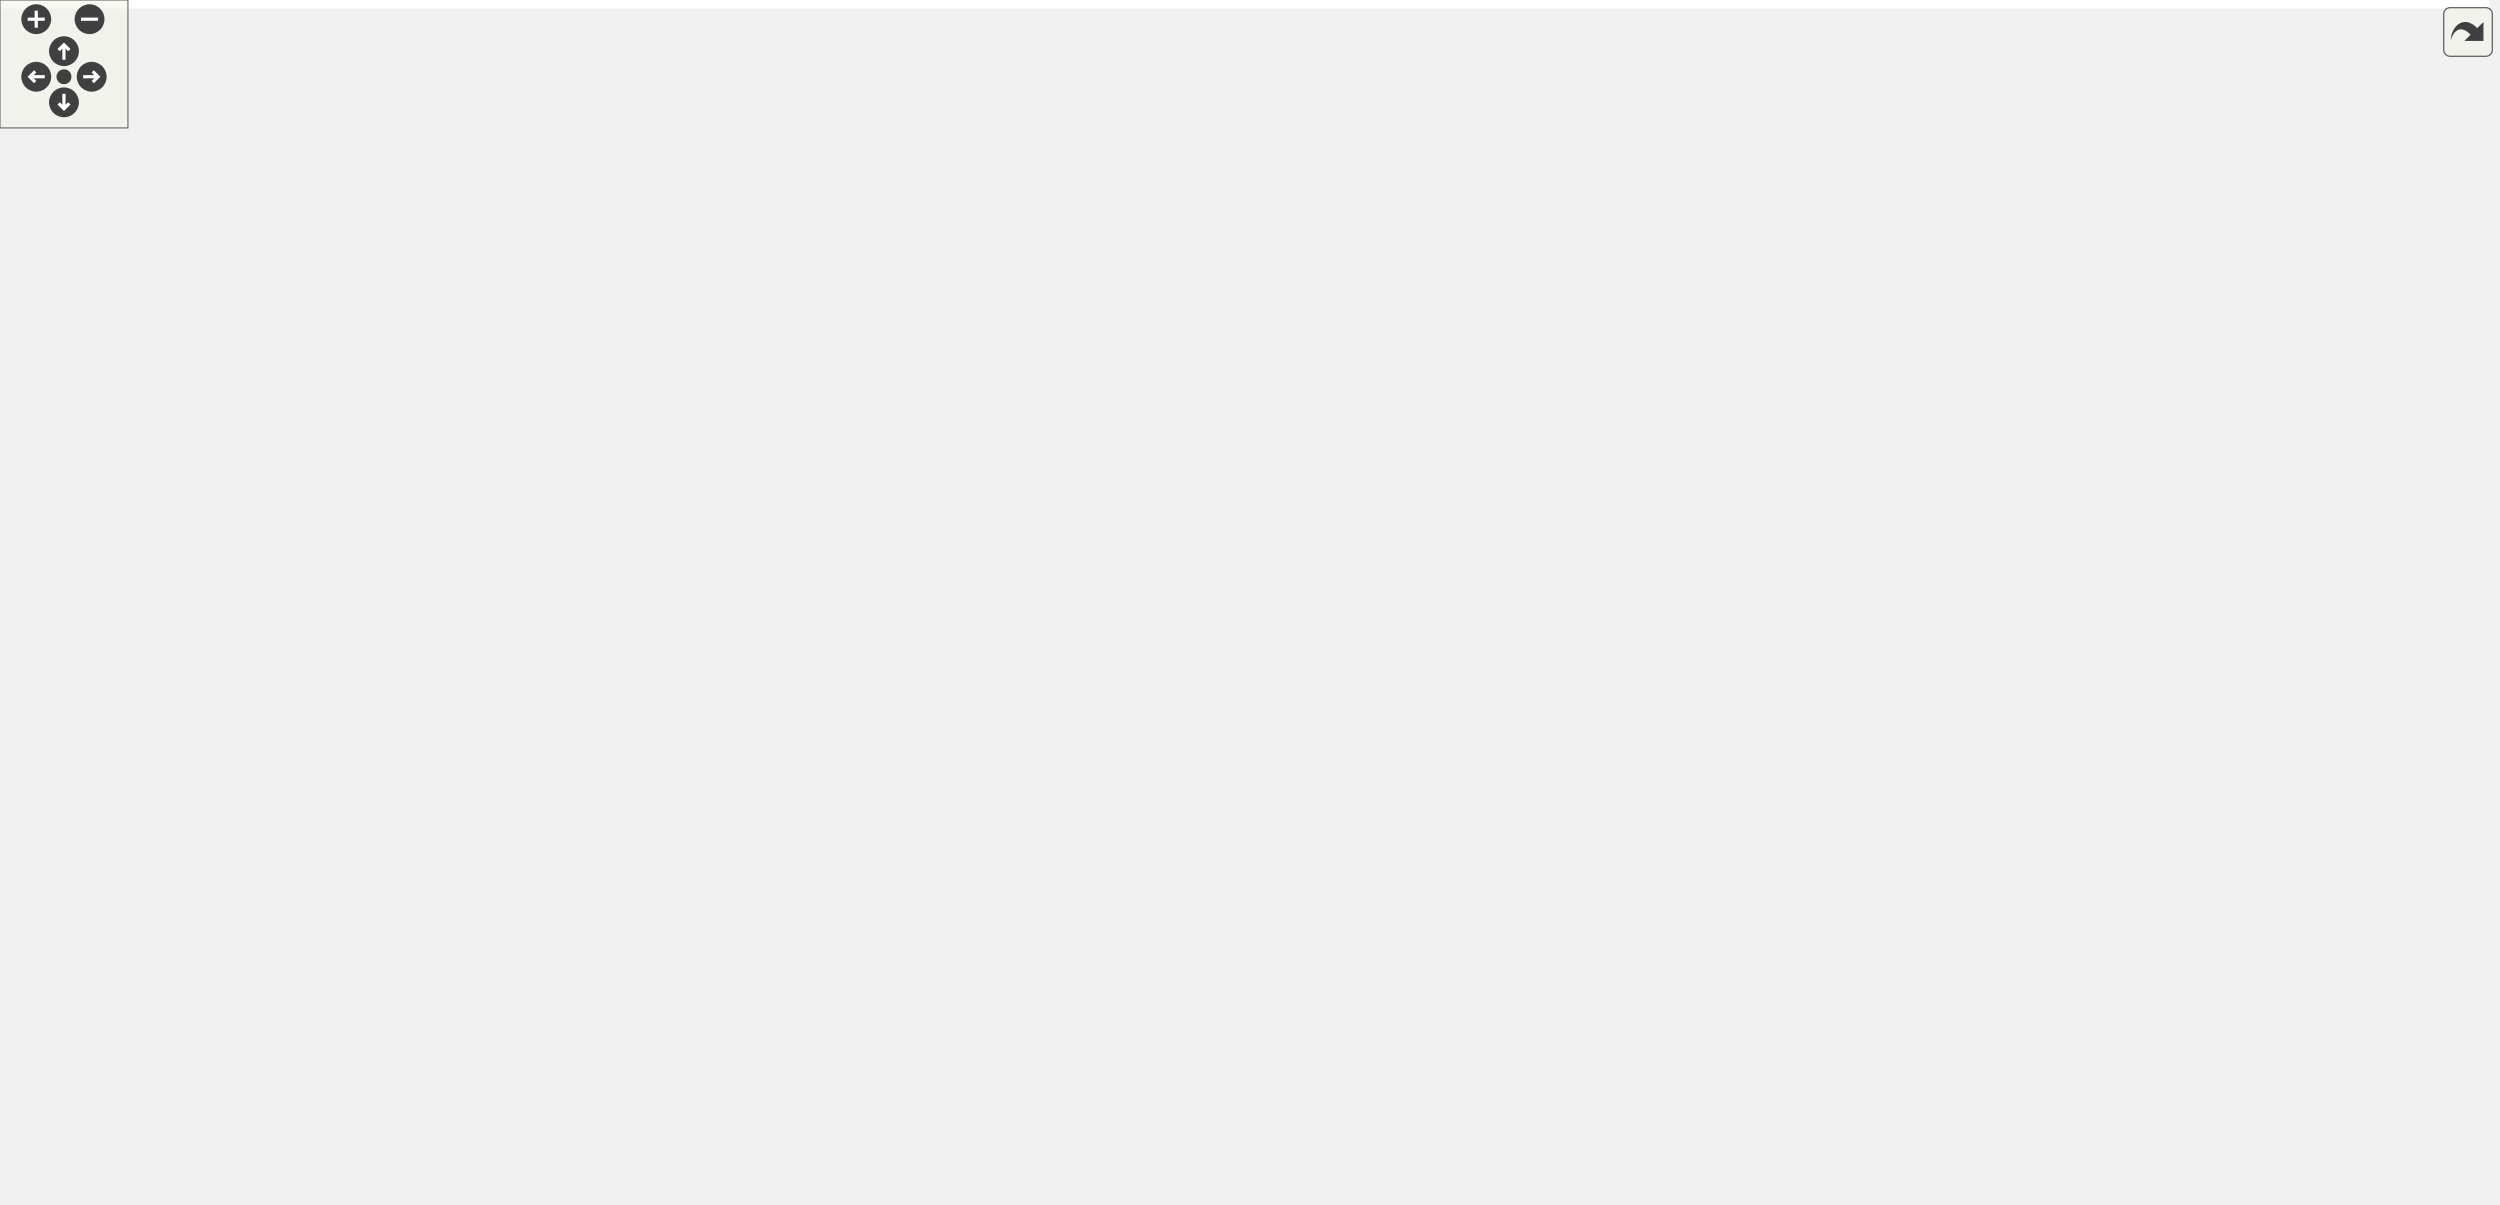
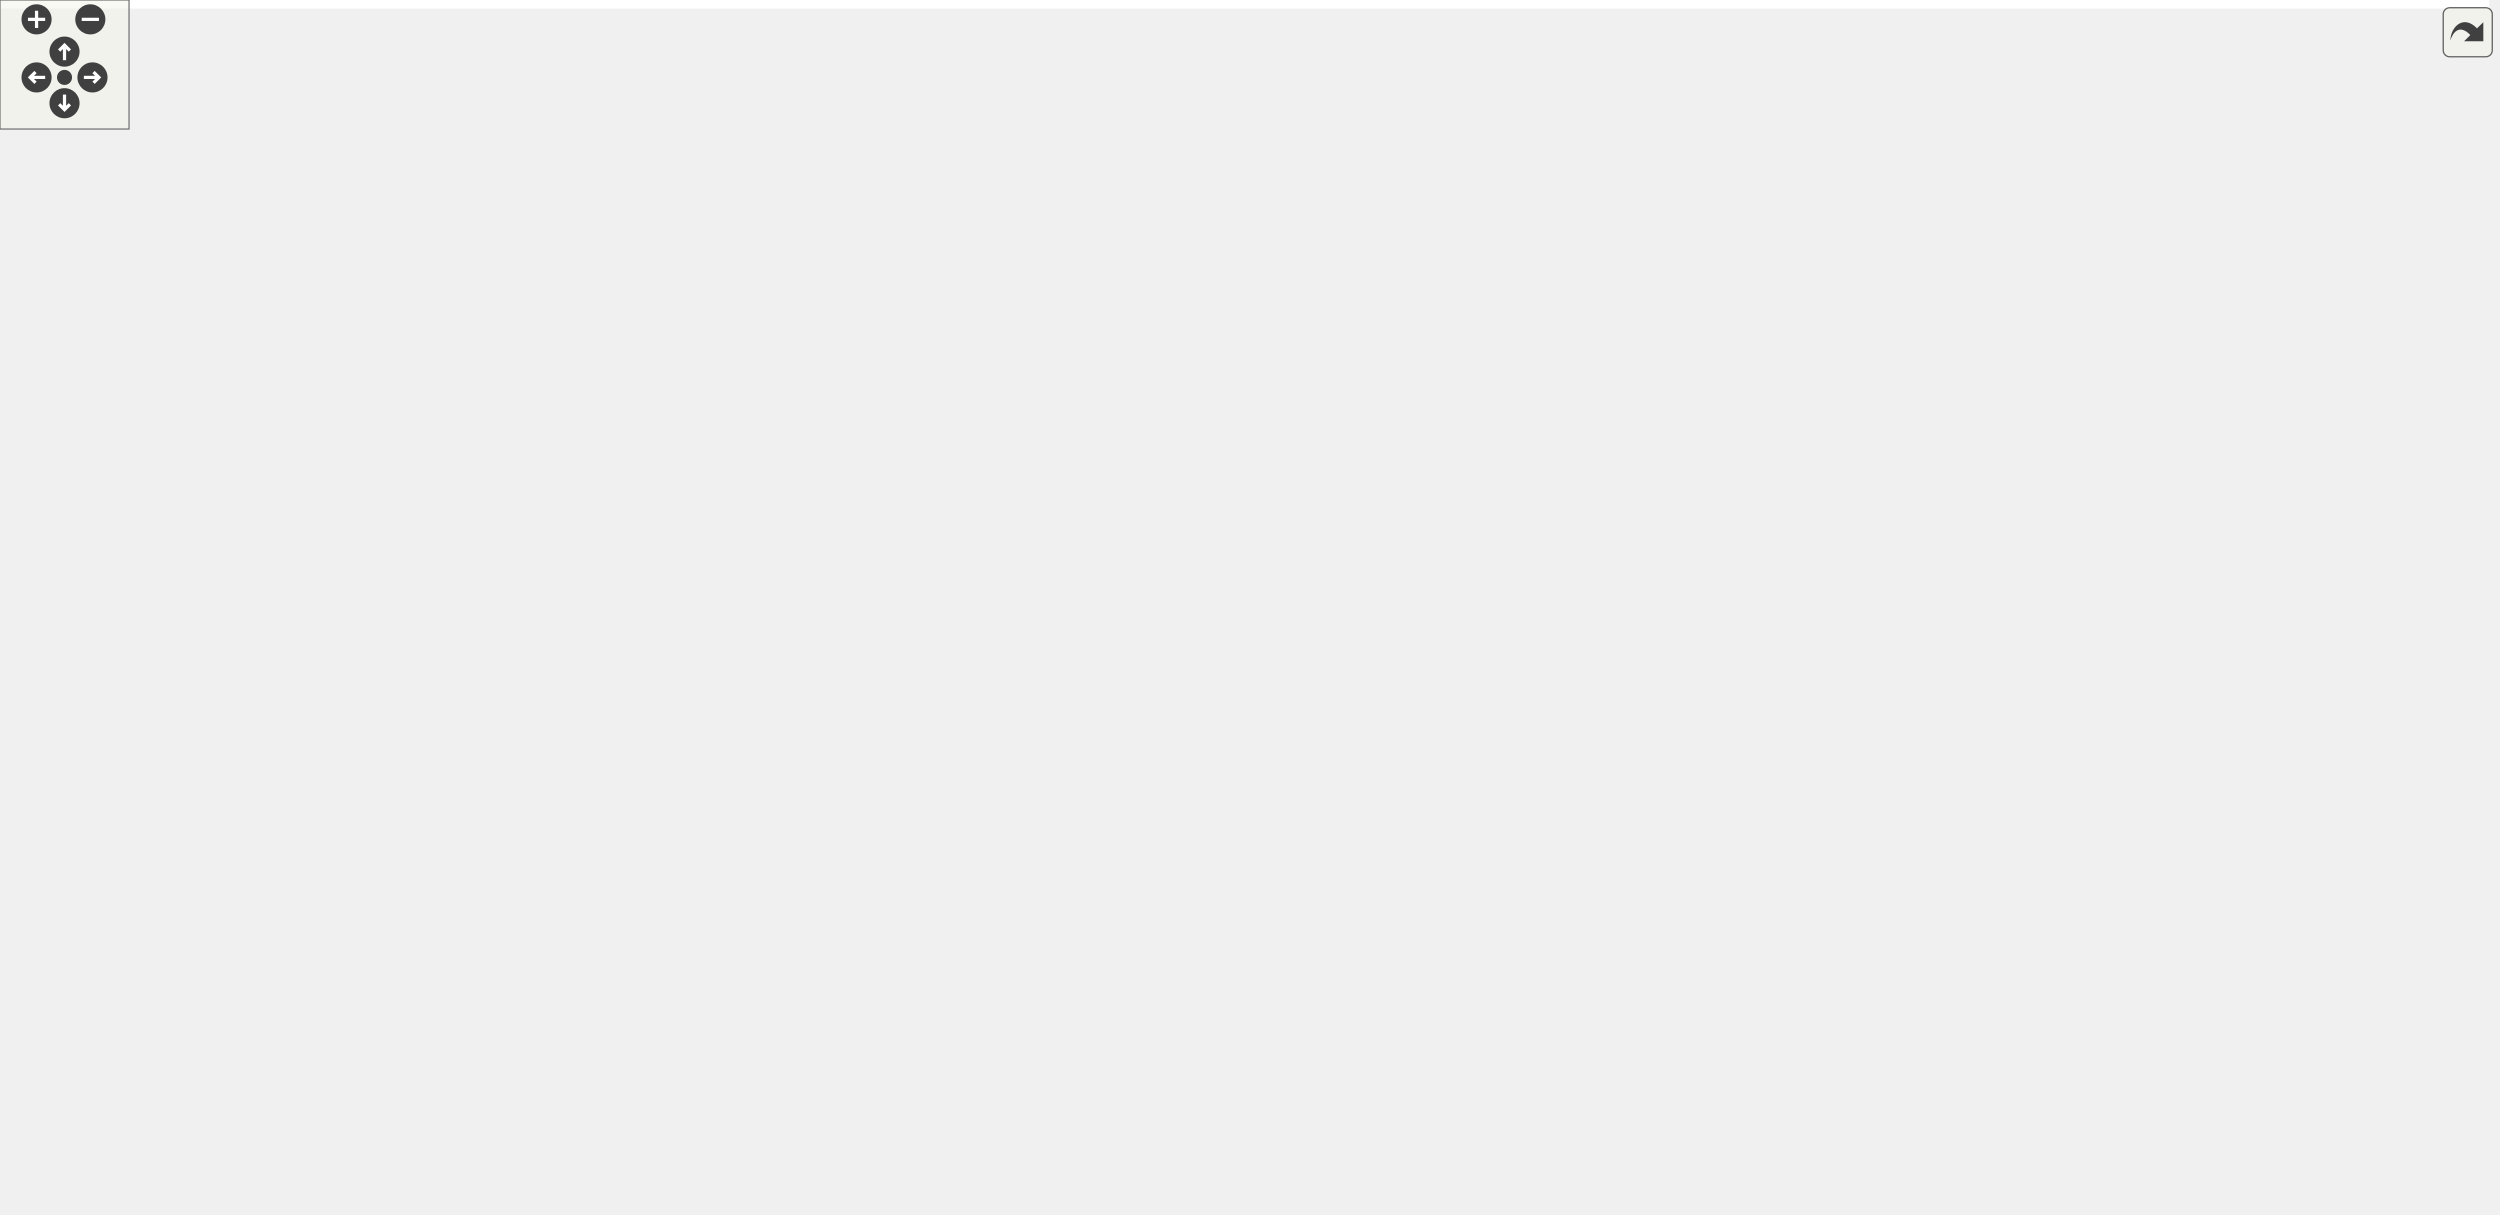
<svg xmlns="http://www.w3.org/2000/svg" xmlns:xlink="http://www.w3.org/1999/xlink" id="main" version="1.1" xml:space="preserve">
  <style type="text/css">
.edge:hover path { stroke: red; }
.edge:hover polygon { stroke: red; fill: red; }
</style>
  <defs>
    <circle id="rim" cx="0" cy="0" r="7" />
    <circle id="rim2" cx="0" cy="0" r="3.5" />
    <g id="zoomPlus">
      <use xlink:href="#rim" fill="#404040">
        <set attributeName="fill" to="#808080" begin="zoomplus.mouseover" end="zoomplus.mouseout" />
      </use>
      <path d="M-4,0h8M0,-4v8" fill="none" stroke="white" stroke-width="1.5" pointer-events="none" />
    </g>
    <g id="zoomMin">
      <use xlink:href="#rim" fill="#404040">
        <set attributeName="fill" to="#808080" begin="zoomminus.mouseover" end="zoomminus.mouseout" />
      </use>
      <path d="M-4,0h8" fill="none" stroke="white" stroke-width="1.5" pointer-events="none" />
    </g>
    <g id="dirArrow">
      <path fill="none" stroke="white" stroke-width="1.5" d="M0,-3.0v7 M-2.5,-0.5L0,-3.0L2.5,-0.5" />
    </g>
    <g id="resetDef">
      <use xlink:href="#rim2" fill="#404040">
        <set attributeName="fill" to="#808080" begin="reset.mouseover" end="reset.mouseout" />
      </use>
    </g>
  </defs>
  <svg id="graph" class="graph">
    <g id="viewport">
-       <polygon fill="#ffffff" stroke="transparent" points="-4,4 -4,-504 1167.5,-504 1167.5,4 -4,4" />
+       <polygon fill="#ffffff" stroke="transparent" points="-4,4 -4,-504 1157.5,-504 1157.5,4 -4,4" />
      <g id="node1" class="node">
        <g id="a_node1">
          <a xlink:title=" ">
-             <polygon fill="#bfbfbf" stroke="#000000" points="753.5,-469.5 753.5,-499.5 868.5,-499.5 868.5,-469.5 753.5,-469.5" />
-             <text text-anchor="start" x="761.5" y="-487.5" font-family="Helvetica,sans-Serif" font-size="10.00" fill="#000000">src/application_server</text>
-             <text text-anchor="middle" x="811" y="-476.5" font-family="Helvetica,sans-Serif" font-size="10.00" fill="#000000">/maptile.h</text>
+             <polygon fill="#bfbfbf" stroke="#000000" points="785.5,-469.5 785.5,-499.5 900.5,-499.5 900.5,-469.5 785.5,-469.5" />
+             <text text-anchor="start" x="793.5" y="-487.5" font-family="Helvetica,sans-Serif" font-size="10.00" fill="#000000">src/application_server</text>
+             <text text-anchor="middle" x="843" y="-476.5" font-family="Helvetica,sans-Serif" font-size="10.00" fill="#000000">/maptile.h</text>
          </a>
        </g>
      </g>
      <g id="node2" class="node">
        <g id="a_node2">
          <a xlink:href="scene_8h.html" target="_top" xlink:title=" ">
-             <polygon fill="#ffffff" stroke="#000000" points="431.5,-402.5 431.5,-432.5 546.5,-432.5 546.5,-402.5 431.5,-402.5" />
-             <text text-anchor="start" x="439.5" y="-420.5" font-family="Helvetica,sans-Serif" font-size="10.00" fill="#000000">src/application_server</text>
-             <text text-anchor="middle" x="489" y="-409.5" font-family="Helvetica,sans-Serif" font-size="10.00" fill="#000000">/scene.h</text>
+             <polygon fill="#ffffff" stroke="#000000" points="364.5,-402.5 364.5,-432.5 479.5,-432.5 479.5,-402.5 364.5,-402.5" />
+             <text text-anchor="start" x="372.5" y="-420.5" font-family="Helvetica,sans-Serif" font-size="10.00" fill="#000000">src/application_server</text>
+             <text text-anchor="middle" x="422" y="-409.5" font-family="Helvetica,sans-Serif" font-size="10.00" fill="#000000">/scene.h</text>
          </a>
        </g>
      </g>
      <g id="edge1" class="edge">
-         <path fill="none" stroke="#191970" d="M743.574,-470.47C685.26,-458.337 601.859,-440.983 546.611,-429.487" />
-         <polygon fill="#191970" stroke="#191970" points="742.929,-473.911 753.433,-472.522 744.356,-467.058 742.929,-473.911" />
+         <path fill="none" stroke="#191970" d="M775.385,-473.74C693.446,-460.699 556.798,-438.952 479.633,-426.672" />
+         <polygon fill="#191970" stroke="#191970" points="774.919,-477.209 785.345,-475.324 776.019,-470.296 774.919,-477.209" />
      </g>
      <g id="node3" class="node">
        <g id="a_node3">
          <a xlink:href="client_8h.html" target="_top" xlink:title=" ">
-             <polygon fill="#ffffff" stroke="#000000" points="495.5,-268.5 495.5,-298.5 610.5,-298.5 610.5,-268.5 495.5,-268.5" />
-             <text text-anchor="start" x="503.5" y="-286.5" font-family="Helvetica,sans-Serif" font-size="10.00" fill="#000000">src/application_server</text>
-             <text text-anchor="middle" x="553" y="-275.5" font-family="Helvetica,sans-Serif" font-size="10.00" fill="#000000">/client.h</text>
+             <polygon fill="#ffffff" stroke="#000000" points="447.5,-268.5 447.5,-298.5 562.5,-298.5 562.5,-268.5 447.5,-268.5" />
+             <text text-anchor="start" x="455.5" y="-286.5" font-family="Helvetica,sans-Serif" font-size="10.00" fill="#000000">src/application_server</text>
+             <text text-anchor="middle" x="505" y="-275.5" font-family="Helvetica,sans-Serif" font-size="10.00" fill="#000000">/client.h</text>
          </a>
        </g>
      </g>
      <g id="edge31" class="edge">
-         <path fill="none" stroke="#191970" d="M815.58,-459.295C820.009,-426.3 822.115,-368.713 791,-335 790.805,-334.789 680.925,-311.073 610.553,-295.902" />
-         <polygon fill="#191970" stroke="#191970" points="812.076,-459.06 814.034,-469.472 818.996,-460.111 812.076,-459.06" />
+         <path fill="none" stroke="#191970" d="M839.821,-459.382C834.138,-425.57 818.928,-366.079 780,-335 708.392,-277.83 666.915,-316.645 577,-299 572.358,-298.089 567.553,-297.118 562.73,-296.122" />
+         <polygon fill="#191970" stroke="#191970" points="836.38,-460.032 841.35,-469.389 843.299,-458.975 836.38,-460.032" />
+       </g>
+       <g id="node12" class="node">
+         <g id="a_node12">
+           <a xlink:href="routeinterface_8cpp.html" target="_top" xlink:title=" ">
+             <polygon fill="#ffffff" stroke="#000000" points="657.5,-134.5 657.5,-164.5 772.5,-164.5 772.5,-134.5 657.5,-134.5" />
+             <text text-anchor="start" x="665.5" y="-152.5" font-family="Helvetica,sans-Serif" font-size="10.00" fill="#000000">src/application_server</text>
+             <text text-anchor="middle" x="715" y="-141.5" font-family="Helvetica,sans-Serif" font-size="10.00" fill="#000000">/routeinterface.cpp</text>
+           </a>
+         </g>
+       </g>
+       <g id="edge39" class="edge">
+         <path fill="none" stroke="#191970" d="M899.888,-465.534C948.284,-445.385 1010,-408.35 1010,-350.5 1010,-350.5 1010,-350.5 1010,-283.5 1010,-227.579 964.51,-227 915,-201 902.283,-194.321 827.117,-175.824 772.669,-162.921" />
+         <polygon fill="#191970" stroke="#191970" points="898.385,-462.366 890.409,-469.339 900.993,-468.862 898.385,-462.366" />
      </g>
      <g id="node19" class="node">
        <g id="a_node19">
          <a xlink:href="scene_8cpp.html" target="_top" xlink:title=" ">
-             <polygon fill="#ffffff" stroke="#000000" points="667.5,-335.5 667.5,-365.5 782.5,-365.5 782.5,-335.5 667.5,-335.5" />
-             <text text-anchor="start" x="675.5" y="-353.5" font-family="Helvetica,sans-Serif" font-size="10.00" fill="#000000">src/application_server</text>
-             <text text-anchor="middle" x="725" y="-342.5" font-family="Helvetica,sans-Serif" font-size="10.00" fill="#000000">/scene.cpp</text>
-           </a>
-         </g>
-       </g>
-       <g id="edge39" class="edge">
-         <path fill="none" stroke="#191970" d="M795.782,-460.788C778.173,-433.35 749.693,-388.975 734.795,-365.761" />
-         <polygon fill="#191970" stroke="#191970" points="792.955,-462.863 801.302,-469.389 798.846,-459.083 792.955,-462.863" />
+             <polygon fill="#ffffff" stroke="#000000" points="656.5,-335.5 656.5,-365.5 771.5,-365.5 771.5,-335.5 656.5,-335.5" />
+             <text text-anchor="start" x="664.5" y="-353.5" font-family="Helvetica,sans-Serif" font-size="10.00" fill="#000000">src/application_server</text>
+             <text text-anchor="middle" x="714" y="-342.5" font-family="Helvetica,sans-Serif" font-size="10.00" fill="#000000">/scene.cpp</text>
+           </a>
+         </g>
+       </g>
+       <g id="edge40" class="edge">
+         <path fill="none" stroke="#191970" d="M817.58,-462.693C807.499,-453.749 795.959,-443.132 786,-433 763.879,-410.495 740.172,-382.487 726.237,-365.576" />
+         <polygon fill="#191970" stroke="#191970" points="815.471,-465.498 825.294,-469.466 820.089,-460.238 815.471,-465.498" />
      </g>
      <g id="node20" class="node">
        <g id="a_node20">
          <a xlink:href="maprenderer_8h.html" target="_top" xlink:title=" ">
-             <polygon fill="#ffffff" stroke="#000000" points="839.5,-335.5 839.5,-365.5 954.5,-365.5 954.5,-335.5 839.5,-335.5" />
-             <text text-anchor="start" x="847.5" y="-353.5" font-family="Helvetica,sans-Serif" font-size="10.00" fill="#000000">src/application_server</text>
-             <text text-anchor="middle" x="897" y="-342.5" font-family="Helvetica,sans-Serif" font-size="10.00" fill="#000000">/maprenderer.h</text>
+             <polygon fill="#ffffff" stroke="#000000" points="828.5,-335.5 828.5,-365.5 943.5,-365.5 943.5,-335.5 828.5,-335.5" />
+             <text text-anchor="start" x="836.5" y="-353.5" font-family="Helvetica,sans-Serif" font-size="10.00" fill="#000000">src/application_server</text>
+             <text text-anchor="middle" x="886" y="-342.5" font-family="Helvetica,sans-Serif" font-size="10.00" fill="#000000">/maprenderer.h</text>
          </a>
        </g>
      </g>
      <g id="edge32" class="edge">
-         <path fill="none" stroke="#191970" d="M826.218,-460.788C843.827,-433.35 872.307,-388.975 887.205,-365.761" />
-         <polygon fill="#191970" stroke="#191970" points="823.154,-459.083 820.698,-469.389 829.045,-462.863 823.154,-459.083" />
+         <path fill="none" stroke="#191970" d="M850.956,-459.706C859.784,-432.196 873.751,-388.672 881.103,-365.761" />
+         <polygon fill="#191970" stroke="#191970" points="847.572,-458.798 847.849,-469.389 854.237,-460.937 847.572,-458.798" />
      </g>
      <g id="node22" class="node">
        <g id="a_node22">
          <a xlink:href="maptile_8cpp.html" target="_top" xlink:title=" ">
-             <polygon fill="#ffffff" stroke="#000000" points="877.5,-402.5 877.5,-432.5 992.5,-432.5 992.5,-402.5 877.5,-402.5" />
-             <text text-anchor="start" x="885.5" y="-420.5" font-family="Helvetica,sans-Serif" font-size="10.00" fill="#000000">src/application_server</text>
-             <text text-anchor="middle" x="935" y="-409.5" font-family="Helvetica,sans-Serif" font-size="10.00" fill="#000000">/maptile.cpp</text>
+             <polygon fill="#ffffff" stroke="#000000" points="1038.5,-402.5 1038.5,-432.5 1153.5,-432.5 1153.5,-402.5 1038.5,-402.5" />
+             <text text-anchor="start" x="1046.5" y="-420.5" font-family="Helvetica,sans-Serif" font-size="10.00" fill="#000000">src/application_server</text>
+             <text text-anchor="middle" x="1096" y="-409.5" font-family="Helvetica,sans-Serif" font-size="10.00" fill="#000000">/maptile.cpp</text>
          </a>
        </g>
      </g>
      <g id="edge38" class="edge">
-         <path fill="none" stroke="#191970" d="M847.765,-464.635C866.667,-454.422 889.342,-442.17 906.836,-432.718" />
-         <polygon fill="#191970" stroke="#191970" points="845.962,-461.631 838.828,-469.464 849.29,-467.789 845.962,-461.631" />
+         <path fill="none" stroke="#191970" d="M909.507,-466.887C949.761,-456.227 1000.562,-442.774 1038.974,-432.602" />
+         <polygon fill="#191970" stroke="#191970" points="908.549,-463.521 899.778,-469.464 910.341,-470.287 908.549,-463.521" />
      </g>
      <g id="edge2" class="edge">
-         <path fill="none" stroke="#191970" d="M500.669,-393.069C513.798,-365.58 534.72,-321.773 545.711,-298.761" />
-         <polygon fill="#191970" stroke="#191970" points="497.369,-391.857 496.217,-402.389 503.685,-394.874 497.369,-391.857" />
+         <path fill="none" stroke="#191970" d="M436.687,-393.788C453.682,-366.35 481.168,-321.975 495.547,-298.761" />
+         <polygon fill="#191970" stroke="#191970" points="433.65,-392.045 431.36,-402.389 439.601,-395.731 433.65,-392.045" />
      </g>
      <g id="node5" class="node">
        <g id="a_node5">
          <a xlink:href="gameloop_8h.html" target="_top" xlink:title=" ">
-             <polygon fill="#ffffff" stroke="#000000" points="839.5,-201.5 839.5,-231.5 954.5,-231.5 954.5,-201.5 839.5,-201.5" />
-             <text text-anchor="start" x="847.5" y="-219.5" font-family="Helvetica,sans-Serif" font-size="10.00" fill="#000000">src/application_server</text>
-             <text text-anchor="middle" x="897" y="-208.5" font-family="Helvetica,sans-Serif" font-size="10.00" fill="#000000">/gameloop.h</text>
+             <polygon fill="#ffffff" stroke="#000000" points="790.5,-201.5 790.5,-231.5 905.5,-231.5 905.5,-201.5 790.5,-201.5" />
+             <text text-anchor="start" x="798.5" y="-219.5" font-family="Helvetica,sans-Serif" font-size="10.00" fill="#000000">src/application_server</text>
+             <text text-anchor="middle" x="848" y="-208.5" font-family="Helvetica,sans-Serif" font-size="10.00" fill="#000000">/gameloop.h</text>
          </a>
        </g>
      </g>
      <g id="edge26" class="edge">
-         <path fill="none" stroke="#191970" d="M529.082,-397.753C610.553,-357.618 793.902,-267.291 866.534,-231.509" />
-         <polygon fill="#191970" stroke="#191970" points="527.09,-394.833 519.666,-402.392 530.184,-401.113 527.09,-394.833" />
+         <path fill="none" stroke="#191970" d="M463.076,-398.119C547.747,-358.169 740.122,-267.4 816.19,-231.509" />
+         <polygon fill="#191970" stroke="#191970" points="461.57,-394.96 454.019,-402.392 464.557,-401.291 461.57,-394.96" />
      </g>
      <g id="node7" class="node">
        <g id="a_node7">
          <a xlink:href="main_8cpp.html" target="_top" xlink:title=" ">
-             <polygon fill="#ffffff" stroke="#000000" points="452.5,-.5 452.5,-30.5 567.5,-30.5 567.5,-.5 452.5,-.5" />
-             <text text-anchor="start" x="460.5" y="-18.5" font-family="Helvetica,sans-Serif" font-size="10.00" fill="#000000">src/application_server</text>
-             <text text-anchor="middle" x="510" y="-7.5" font-family="Helvetica,sans-Serif" font-size="10.00" fill="#000000">/main.cpp</text>
+             <polygon fill="#ffffff" stroke="#000000" points="352.5,-.5 352.5,-30.5 467.5,-30.5 467.5,-.5 352.5,-.5" />
+             <text text-anchor="start" x="360.5" y="-18.5" font-family="Helvetica,sans-Serif" font-size="10.00" fill="#000000">src/application_server</text>
+             <text text-anchor="middle" x="410" y="-7.5" font-family="Helvetica,sans-Serif" font-size="10.00" fill="#000000">/main.cpp</text>
          </a>
        </g>
      </g>
      <g id="edge28" class="edge">
-         <path fill="none" stroke="#191970" d="M421.295,-413.107C287.053,-402.532 0,-369.827 0,-283.5 0,-283.5 0,-283.5 0,-149.5 0,-56.809 319.11,-26.913 452.488,-18.466" />
-         <polygon fill="#191970" stroke="#191970" points="421.229,-416.612 431.467,-413.889 421.765,-409.632 421.229,-416.612" />
+         <path fill="none" stroke="#191970" d="M354.077,-410.153C234.749,-395.344 0,-356.885 0,-283.5 0,-283.5 0,-283.5 0,-149.5 0,-76.299 239.11,-36.753 352.127,-22.15" />
+         <polygon fill="#191970" stroke="#191970" points="353.858,-413.652 364.207,-411.388 354.704,-406.704 353.858,-413.652" />
      </g>
      <g id="node10" class="node">
        <g id="a_node10">
          <a xlink:href="menubar_8h.html" target="_top" xlink:title=" ">
-             <polygon fill="#ffffff" stroke="#000000" points="495.5,-134.5 495.5,-164.5 610.5,-164.5 610.5,-134.5 495.5,-134.5" />
-             <text text-anchor="start" x="503.5" y="-152.5" font-family="Helvetica,sans-Serif" font-size="10.00" fill="#000000">src/application_server</text>
-             <text text-anchor="middle" x="553" y="-141.5" font-family="Helvetica,sans-Serif" font-size="10.00" fill="#000000">/menubar.h</text>
+             <polygon fill="#ffffff" stroke="#000000" points="447.5,-134.5 447.5,-164.5 562.5,-164.5 562.5,-134.5 447.5,-134.5" />
+             <text text-anchor="start" x="455.5" y="-152.5" font-family="Helvetica,sans-Serif" font-size="10.00" fill="#000000">src/application_server</text>
+             <text text-anchor="middle" x="505" y="-141.5" font-family="Helvetica,sans-Serif" font-size="10.00" fill="#000000">/menubar.h</text>
          </a>
        </g>
      </g>
      <g id="edge27" class="edge">
-         <path fill="none" stroke="#191970" d="M481.718,-392.632C470.879,-350.643 454.913,-264.105 486,-201 493.715,-185.339 508.735,-173.109 522.601,-164.505" />
-         <polygon fill="#191970" stroke="#191970" points="478.344,-393.565 484.331,-402.306 485.102,-391.739 478.344,-393.565" />
+         <path fill="none" stroke="#191970" d="M417.589,-392.452C411.443,-350.15 404.508,-263.1 438,-201 446.357,-185.505 461.601,-173.22 475.439,-164.541" />
+         <polygon fill="#191970" stroke="#191970" points="414.147,-393.096 419.149,-402.436 421.063,-392.015 414.147,-393.096" />
      </g>
      <g id="node13" class="node">
        <g id="a_node13">
          <a xlink:href="view_8h.html" target="_top" xlink:title=" ">
-             <polygon fill="#ffffff" stroke="#000000" points="285.5,-335.5 285.5,-365.5 400.5,-365.5 400.5,-335.5 285.5,-335.5" />
-             <text text-anchor="start" x="293.5" y="-353.5" font-family="Helvetica,sans-Serif" font-size="10.00" fill="#000000">src/application_server</text>
-             <text text-anchor="middle" x="343" y="-342.5" font-family="Helvetica,sans-Serif" font-size="10.00" fill="#000000">/view.h</text>
+             <polygon fill="#ffffff" stroke="#000000" points="237.5,-335.5 237.5,-365.5 352.5,-365.5 352.5,-335.5 237.5,-335.5" />
+             <text text-anchor="start" x="245.5" y="-353.5" font-family="Helvetica,sans-Serif" font-size="10.00" fill="#000000">src/application_server</text>
+             <text text-anchor="middle" x="295" y="-342.5" font-family="Helvetica,sans-Serif" font-size="10.00" fill="#000000">/view.h</text>
          </a>
        </g>
      </g>
      <g id="edge16" class="edge">
-         <path fill="none" stroke="#191970" d="M446.888,-398.175C424.312,-387.814 396.903,-375.236 375.908,-365.602" />
-         <polygon fill="#191970" stroke="#191970" points="445.686,-401.474 456.235,-402.464 448.606,-395.112 445.686,-401.474" />
+         <path fill="none" stroke="#191970" d="M384.61,-397.774C365.198,-387.534 341.844,-375.213 323.846,-365.718" />
+         <polygon fill="#191970" stroke="#191970" points="383.021,-400.893 393.499,-402.464 386.287,-394.702 383.021,-400.893" />
      </g>
      <g id="node14" class="node">
        <g id="a_node14">
          <a xlink:href="minimap_8h.html" target="_top" xlink:title=" ">
-             <polygon fill="#ffffff" stroke="#000000" points="94.5,-268.5 94.5,-298.5 209.5,-298.5 209.5,-268.5 94.5,-268.5" />
-             <text text-anchor="start" x="102.5" y="-286.5" font-family="Helvetica,sans-Serif" font-size="10.00" fill="#000000">src/application_server</text>
-             <text text-anchor="middle" x="152" y="-275.5" font-family="Helvetica,sans-Serif" font-size="10.00" fill="#000000">/minimap.h</text>
+             <polygon fill="#ffffff" stroke="#000000" points="46.5,-268.5 46.5,-298.5 161.5,-298.5 161.5,-268.5 46.5,-268.5" />
+             <text text-anchor="start" x="54.5" y="-286.5" font-family="Helvetica,sans-Serif" font-size="10.00" fill="#000000">src/application_server</text>
+             <text text-anchor="middle" x="104" y="-275.5" font-family="Helvetica,sans-Serif" font-size="10.00" fill="#000000">/minimap.h</text>
          </a>
        </g>
      </g>
      <g id="edge29" class="edge">
-         <path fill="none" stroke="#191970" d="M421.147,-407.351C378.304,-399.44 322.471,-386.317 276,-366 235.25,-348.184 193.282,-317.067 170.128,-298.564" />
-         <polygon fill="#191970" stroke="#191970" points="420.728,-410.832 431.189,-409.155 421.965,-403.942 420.728,-410.832" />
+         <path fill="none" stroke="#191970" d="M354.312,-405.233C316.168,-396.93 268.248,-384.132 228,-366 187.686,-347.839 145.903,-317.13 122.6,-298.739" />
+         <polygon fill="#191970" stroke="#191970" points="353.782,-408.698 364.291,-407.351 355.236,-401.851 353.782,-408.698" />
      </g>
      <g id="edge30" class="edge">
-         <path fill="none" stroke="#191970" d="M551.754,-399.684C589.188,-389.057 636.202,-375.709 671.806,-365.602" />
-         <polygon fill="#191970" stroke="#191970" points="550.627,-396.366 541.963,-402.464 552.539,-403.1 550.627,-396.366" />
+         <path fill="none" stroke="#191970" d="M489.549,-402.001C540.09,-390.404 608.472,-374.714 656.43,-363.709" />
+         <polygon fill="#191970" stroke="#191970" points="488.654,-398.615 479.69,-404.263 490.219,-405.438 488.654,-398.615" />
      </g>
      <g id="node4" class="node">
        <g id="a_node4">
          <a xlink:href="client_8cpp.html" target="_top" xlink:title=" ">
-             <polygon fill="#ffffff" stroke="#000000" points="495.5,-201.5 495.5,-231.5 610.5,-231.5 610.5,-201.5 495.5,-201.5" />
-             <text text-anchor="start" x="503.5" y="-219.5" font-family="Helvetica,sans-Serif" font-size="10.00" fill="#000000">src/application_server</text>
-             <text text-anchor="middle" x="553" y="-208.5" font-family="Helvetica,sans-Serif" font-size="10.00" fill="#000000">/client.cpp</text>
+             <polygon fill="#ffffff" stroke="#000000" points="447.5,-201.5 447.5,-231.5 562.5,-231.5 562.5,-201.5 447.5,-201.5" />
+             <text text-anchor="start" x="455.5" y="-219.5" font-family="Helvetica,sans-Serif" font-size="10.00" fill="#000000">src/application_server</text>
+             <text text-anchor="middle" x="505" y="-208.5" font-family="Helvetica,sans-Serif" font-size="10.00" fill="#000000">/client.cpp</text>
          </a>
        </g>
      </g>
      <g id="edge3" class="edge">
-         <path fill="none" stroke="#191970" d="M553,-258.025C553,-249.128 553,-239.429 553,-231.643" />
-         <polygon fill="#191970" stroke="#191970" points="549.5,-258.297 553,-268.297 556.5,-258.297 549.5,-258.297" />
+         <path fill="none" stroke="#191970" d="M505,-258.025C505,-249.128 505,-239.429 505,-231.643" />
+         <polygon fill="#191970" stroke="#191970" points="501.5,-258.297 505,-268.297 508.5,-258.297 501.5,-258.297" />
      </g>
      <g id="edge4" class="edge">
-         <path fill="none" stroke="#191970" d="M620.645,-271.176C675.735,-261.024 755.486,-246.061 825,-232 829.637,-231.062 834.438,-230.071 839.258,-229.063" />
-         <polygon fill="#191970" stroke="#191970" points="619.855,-267.763 610.654,-273.015 621.122,-274.647 619.855,-267.763" />
+         <path fill="none" stroke="#191970" d="M572.907,-271.666C628.872,-261.712 710.254,-246.777 781,-232 784.039,-231.365 787.151,-230.7 790.291,-230.016" />
+         <polygon fill="#191970" stroke="#191970" points="571.996,-268.273 562.761,-273.466 573.219,-275.165 571.996,-268.273" />
      </g>
      <g id="node8" class="node">
        <g id="a_node8">
          <a xlink:href="main_8h.html" target="_top" xlink:title=" ">
-             <polygon fill="#ffffff" stroke="#000000" points="452.5,-67.5 452.5,-97.5 567.5,-97.5 567.5,-67.5 452.5,-67.5" />
-             <text text-anchor="start" x="460.5" y="-85.5" font-family="Helvetica,sans-Serif" font-size="10.00" fill="#000000">src/application_server</text>
-             <text text-anchor="middle" x="510" y="-74.5" font-family="Helvetica,sans-Serif" font-size="10.00" fill="#000000">/main.h</text>
+             <polygon fill="#ffffff" stroke="#000000" points="352.5,-67.5 352.5,-97.5 467.5,-97.5 467.5,-67.5 352.5,-67.5" />
+             <text text-anchor="start" x="360.5" y="-85.5" font-family="Helvetica,sans-Serif" font-size="10.00" fill="#000000">src/application_server</text>
+             <text text-anchor="middle" x="410" y="-74.5" font-family="Helvetica,sans-Serif" font-size="10.00" fill="#000000">/main.h</text>
          </a>
        </g>
      </g>
      <g id="edge7" class="edge">
-         <path fill="none" stroke="#191970" d="M514.08,-262.805C502.935,-254.781 492.148,-244.48 486,-232 466.752,-192.928 476.578,-176.524 486,-134 488.859,-121.095 495.301,-107.59 500.791,-97.648" />
-         <polygon fill="#191970" stroke="#191970" points="512.341,-265.852 522.601,-268.495 516.229,-260.031 512.341,-265.852" />
+         <path fill="none" stroke="#191970" d="M468.257,-262.671C456.915,-254.508 445.459,-244.157 438,-232 411.487,-188.785 408.993,-126.299 409.404,-97.757" />
+         <polygon fill="#191970" stroke="#191970" points="466.597,-265.774 476.84,-268.481 470.521,-259.977 466.597,-265.774" />
      </g>
      <g id="node9" class="node">
        <g id="a_node9">
          <a xlink:href="routeinterface_8h.html" target="_top" xlink:title=" ">
-             <polygon fill="#ffffff" stroke="#000000" points="667.5,-201.5 667.5,-231.5 782.5,-231.5 782.5,-201.5 667.5,-201.5" />
-             <text text-anchor="start" x="675.5" y="-219.5" font-family="Helvetica,sans-Serif" font-size="10.00" fill="#000000">src/application_server</text>
-             <text text-anchor="middle" x="725" y="-208.5" font-family="Helvetica,sans-Serif" font-size="10.00" fill="#000000">/routeinterface.h</text>
+             <polygon fill="#ffffff" stroke="#000000" points="657.5,-201.5 657.5,-231.5 772.5,-231.5 772.5,-201.5 657.5,-201.5" />
+             <text text-anchor="start" x="665.5" y="-219.5" font-family="Helvetica,sans-Serif" font-size="10.00" fill="#000000">src/application_server</text>
+             <text text-anchor="middle" x="715" y="-208.5" font-family="Helvetica,sans-Serif" font-size="10.00" fill="#000000">/routeinterface.h</text>
          </a>
        </g>
      </g>
      <g id="edge9" class="edge">
-         <path fill="none" stroke="#191970" d="M601.192,-264.728C628.052,-254.264 661.056,-241.408 686.231,-231.602" />
-         <polygon fill="#191970" stroke="#191970" points="599.648,-261.573 591.6,-268.464 602.189,-268.095 599.648,-261.573" />
+         <path fill="none" stroke="#191970" d="M561.693,-265.412C594.862,-254.83 636.255,-241.624 667.666,-231.602" />
+         <polygon fill="#191970" stroke="#191970" points="560.591,-262.09 552.128,-268.464 562.719,-268.759 560.591,-262.09" />
      </g>
      <g id="node11" class="node">
        <g id="a_node11">
          <a xlink:href="menubar_8cpp.html" target="_top" xlink:title=" ">
-             <polygon fill="#ffffff" stroke="#000000" points="607.5,-67.5 607.5,-97.5 722.5,-97.5 722.5,-67.5 607.5,-67.5" />
-             <text text-anchor="start" x="615.5" y="-85.5" font-family="Helvetica,sans-Serif" font-size="10.00" fill="#000000">src/application_server</text>
-             <text text-anchor="middle" x="665" y="-74.5" font-family="Helvetica,sans-Serif" font-size="10.00" fill="#000000">/menubar.cpp</text>
+             <polygon fill="#ffffff" stroke="#000000" points="485.5,-67.5 485.5,-97.5 600.5,-97.5 600.5,-67.5 485.5,-67.5" />
+             <text text-anchor="start" x="493.5" y="-85.5" font-family="Helvetica,sans-Serif" font-size="10.00" fill="#000000">src/application_server</text>
+             <text text-anchor="middle" x="543" y="-74.5" font-family="Helvetica,sans-Serif" font-size="10.00" fill="#000000">/menubar.cpp</text>
          </a>
        </g>
      </g>
      <g id="edge15" class="edge">
-         <path fill="none" stroke="#191970" d="M620.554,-273.288C687.054,-262.547 780.206,-245.379 791,-232 817.278,-199.428 758.784,-140.834 752,-134 736.914,-118.803 716.448,-106.394 699.156,-97.568" />
-         <polygon fill="#191970" stroke="#191970" points="619.86,-269.854 610.538,-274.89 620.965,-276.766 619.86,-269.854" />
+         <path fill="none" stroke="#191970" d="M543.352,-262.692C554.332,-254.662 564.955,-244.386 571,-232 590.105,-192.858 581.733,-176.212 571,-134 567.69,-120.981 560.349,-107.695 554.014,-97.88" />
+         <polygon fill="#191970" stroke="#191970" points="541.264,-259.88 534.957,-268.392 545.196,-265.671 541.264,-259.88" />
      </g>
      <g id="node6" class="node">
        <g id="a_node6">
          <a xlink:href="gameloop_8cpp.html" target="_top" xlink:title=" ">
-             <polygon fill="#ffffff" stroke="#000000" points="838.5,-134.5 838.5,-164.5 953.5,-164.5 953.5,-134.5 838.5,-134.5" />
-             <text text-anchor="start" x="846.5" y="-152.5" font-family="Helvetica,sans-Serif" font-size="10.00" fill="#000000">src/application_server</text>
-             <text text-anchor="middle" x="896" y="-141.5" font-family="Helvetica,sans-Serif" font-size="10.00" fill="#000000">/gameloop.cpp</text>
+             <polygon fill="#ffffff" stroke="#000000" points="790.5,-134.5 790.5,-164.5 905.5,-164.5 905.5,-134.5 790.5,-134.5" />
+             <text text-anchor="start" x="798.5" y="-152.5" font-family="Helvetica,sans-Serif" font-size="10.00" fill="#000000">src/application_server</text>
+             <text text-anchor="middle" x="848" y="-141.5" font-family="Helvetica,sans-Serif" font-size="10.00" fill="#000000">/gameloop.cpp</text>
          </a>
        </g>
      </g>
      <g id="edge5" class="edge">
-         <path fill="none" stroke="#191970" d="M896.62,-191.025C896.487,-182.128 896.342,-172.429 896.226,-164.643" />
-         <polygon fill="#191970" stroke="#191970" points="893.124,-191.35 896.773,-201.297 900.123,-191.245 893.124,-191.35" />
+         <path fill="none" stroke="#191970" d="M848,-191.025C848,-182.128 848,-172.429 848,-164.643" />
+         <polygon fill="#191970" stroke="#191970" points="844.5,-191.297 848,-201.297 851.5,-191.297 844.5,-191.297" />
      </g>
      <g id="edge6" class="edge">
-         <path fill="none" stroke="#191970" d="M932.198,-195.615C955.325,-179.184 978.648,-155.545 963,-134 916.541,-70.035 679.187,-34.864 567.826,-21.656" />
-         <polygon fill="#191970" stroke="#191970" points="930.08,-192.822 923.759,-201.325 934.002,-198.62 930.08,-192.822" />
+         <path fill="none" stroke="#191970" d="M883.387,-195.84C907.328,-179.227 931.783,-155.238 915,-134 859.723,-64.05 587.859,-31.417 467.508,-20.22" />
+         <polygon fill="#191970" stroke="#191970" points="881.412,-192.951 875.009,-201.392 885.278,-198.786 881.412,-192.951" />
      </g>
      <g id="edge8" class="edge">
-         <path fill="none" stroke="#191970" d="M510,-57.025C510,-48.128 510,-38.429 510,-30.643" />
-         <polygon fill="#191970" stroke="#191970" points="506.5,-57.297 510,-67.297 513.5,-57.297 506.5,-57.297" />
+         <path fill="none" stroke="#191970" d="M410,-57.025C410,-48.128 410,-38.429 410,-30.643" />
+         <polygon fill="#191970" stroke="#191970" points="406.5,-57.297 410,-67.297 413.5,-57.297 406.5,-57.297" />
      </g>
      <g id="edge13" class="edge">
-         <path fill="none" stroke="#191970" d="M740.755,-192.298C745.315,-183.986 749.685,-174.401 752,-165 762.65,-121.748 763.653,-97.298 731,-67 707.536,-45.228 624.813,-30.346 567.517,-22.379" />
-         <polygon fill="#191970" stroke="#191970" points="737.655,-190.666 735.625,-201.064 743.697,-194.201 737.655,-190.666" />
+         <path fill="none" stroke="#191970" d="M680.739,-195.622C669.146,-187.246 656.897,-176.774 648,-165 619.738,-127.599 644.161,-98.004 609,-67 588.122,-48.59 518.793,-33.493 467.815,-24.508" />
+         <polygon fill="#191970" stroke="#191970" points="678.792,-198.531 689.008,-201.339 682.773,-192.773 678.792,-198.531" />
      </g>
      <g id="edge10" class="edge">
-         <path fill="none" stroke="#191970" d="M676.808,-197.727C649.948,-187.264 616.944,-174.408 591.769,-164.602" />
-         <polygon fill="#191970" stroke="#191970" points="675.811,-201.095 686.4,-201.464 678.352,-194.573 675.811,-201.095" />
-       </g>
-       <g id="node12" class="node">
-         <g id="a_node12">
-           <a xlink:href="routeinterface_8cpp.html" target="_top" xlink:title=" ">
-             <polygon fill="#ffffff" stroke="#000000" points="628.5,-134.5 628.5,-164.5 743.5,-164.5 743.5,-134.5 628.5,-134.5" />
-             <text text-anchor="start" x="636.5" y="-152.5" font-family="Helvetica,sans-Serif" font-size="10.00" fill="#000000">src/application_server</text>
-             <text text-anchor="middle" x="686" y="-141.5" font-family="Helvetica,sans-Serif" font-size="10.00" fill="#000000">/routeinterface.cpp</text>
-           </a>
-         </g>
+         <path fill="none" stroke="#191970" d="M658.307,-198.412C625.138,-187.83 583.745,-174.624 552.334,-164.602" />
+         <polygon fill="#191970" stroke="#191970" points="657.281,-201.759 667.872,-201.464 659.409,-195.09 657.281,-201.759" />
      </g>
      <g id="edge14" class="edge">
-         <path fill="none" stroke="#191970" d="M711.02,-192.484C705.616,-183.2 699.596,-172.857 694.815,-164.643" />
-         <polygon fill="#191970" stroke="#191970" points="708.095,-194.415 716.15,-201.297 714.144,-190.893 708.095,-194.415" />
+         <path fill="none" stroke="#191970" d="M715,-191.025C715,-182.128 715,-172.429 715,-164.643" />
+         <polygon fill="#191970" stroke="#191970" points="711.5,-191.297 715,-201.297 718.5,-191.297 711.5,-191.297" />
      </g>
      <g id="edge11" class="edge">
-         <path fill="none" stroke="#191970" d="M537.773,-125.773C531.767,-116.415 525.045,-105.942 519.719,-97.643" />
-         <polygon fill="#191970" stroke="#191970" points="534.896,-127.771 543.243,-134.297 540.787,-123.99 534.896,-127.771" />
+         <path fill="none" stroke="#191970" d="M475.007,-128.347C460.871,-118.378 444.33,-106.712 431.472,-97.643" />
+         <polygon fill="#191970" stroke="#191970" points="473.254,-131.393 483.443,-134.297 477.288,-125.673 473.254,-131.393" />
      </g>
      <g id="edge12" class="edge">
-         <path fill="none" stroke="#191970" d="M587.141,-129.076C604.023,-118.977 624.048,-106.998 639.561,-97.718" />
-         <polygon fill="#191970" stroke="#191970" points="584.92,-126.327 578.135,-134.464 588.514,-132.334 584.92,-126.327" />
+         <path fill="none" stroke="#191970" d="M518.621,-125.484C523.887,-116.2 529.753,-105.856 534.411,-97.643" />
+         <polygon fill="#191970" stroke="#191970" points="515.512,-123.872 513.623,-134.297 521.601,-127.325 515.512,-123.872" />
      </g>
      <g id="edge17" class="edge">
-         <path fill="none" stroke="#191970" d="M399.693,-332.412C432.862,-321.83 474.255,-308.623 505.666,-298.602" />
-         <polygon fill="#191970" stroke="#191970" points="398.591,-329.09 390.128,-335.464 400.719,-335.759 398.591,-329.09" />
+         <path fill="none" stroke="#191970" d="M351.693,-332.412C384.862,-321.83 426.255,-308.623 457.666,-298.602" />
+         <polygon fill="#191970" stroke="#191970" points="350.591,-329.09 342.128,-335.464 352.719,-335.759 350.591,-329.09" />
      </g>
      <g id="edge19" class="edge">
-         <path fill="none" stroke="#191970" d="M290.892,-330.656C277.477,-322.901 264.673,-312.538 257,-299 250.207,-287.014 251.975,-280.829 257,-268 262.549,-253.834 431.762,-77.256 443,-67 457.413,-53.847 474.934,-40.46 488.444,-30.633" />
-         <polygon fill="#191970" stroke="#191970" points="289.278,-333.762 299.748,-335.383 292.574,-327.587 289.278,-333.762" />
+         <path fill="none" stroke="#191970" d="M242.892,-330.656C229.477,-322.901 216.673,-312.538 209,-299 202.207,-287.014 201.632,-279.642 209,-268 228.987,-236.417 259.986,-259.771 285,-232 337.024,-174.243 297.409,-129.958 343,-67 353.67,-52.265 369.723,-39.722 383.441,-30.704" />
+         <polygon fill="#191970" stroke="#191970" points="241.278,-333.762 251.748,-335.383 244.574,-327.587 241.278,-333.762" />
      </g>
      <g id="edge18" class="edge">
-         <path fill="none" stroke="#191970" d="M367.8,-328.184C375.902,-319.746 384.279,-309.603 390,-299 411.343,-259.44 384.967,-234.445 415,-201 435.588,-178.073 467.37,-165.319 495.246,-158.241" />
-         <polygon fill="#191970" stroke="#191970" points="365.146,-325.887 360.519,-335.418 370.08,-330.853 365.146,-325.887" />
+         <path fill="none" stroke="#191970" d="M319.8,-328.184C327.902,-319.746 336.279,-309.603 342,-299 363.343,-259.44 336.967,-234.445 367,-201 387.588,-178.073 419.37,-165.319 447.246,-158.241" />
+         <polygon fill="#191970" stroke="#191970" points="317.146,-325.887 312.519,-335.418 322.08,-330.853 317.146,-325.887" />
      </g>
      <g id="edge20" class="edge">
-         <path fill="none" stroke="#191970" d="M290.658,-332.139C260.623,-321.603 223.375,-308.538 195.051,-298.602" />
-         <polygon fill="#191970" stroke="#191970" points="289.541,-335.456 300.136,-335.464 291.858,-328.851 289.541,-335.456" />
+         <path fill="none" stroke="#191970" d="M242.658,-332.139C212.623,-321.603 175.375,-308.538 147.051,-298.602" />
+         <polygon fill="#191970" stroke="#191970" points="241.541,-335.456 252.136,-335.464 243.858,-328.851 241.541,-335.456" />
      </g>
      <g id="node18" class="node">
        <g id="a_node18">
          <a xlink:href="view_8cpp.html" target="_top" xlink:title=" ">
-             <polygon fill="#ffffff" stroke="#000000" points="266.5,-268.5 266.5,-298.5 381.5,-298.5 381.5,-268.5 266.5,-268.5" />
-             <text text-anchor="start" x="274.5" y="-286.5" font-family="Helvetica,sans-Serif" font-size="10.00" fill="#000000">src/application_server</text>
-             <text text-anchor="middle" x="324" y="-275.5" font-family="Helvetica,sans-Serif" font-size="10.00" fill="#000000">/view.cpp</text>
+             <polygon fill="#ffffff" stroke="#000000" points="218.5,-268.5 218.5,-298.5 333.5,-298.5 333.5,-268.5 218.5,-268.5" />
+             <text text-anchor="start" x="226.5" y="-286.5" font-family="Helvetica,sans-Serif" font-size="10.00" fill="#000000">src/application_server</text>
+             <text text-anchor="middle" x="276" y="-275.5" font-family="Helvetica,sans-Serif" font-size="10.00" fill="#000000">/view.cpp</text>
          </a>
        </g>
      </g>
      <g id="edge25" class="edge">
-         <path fill="none" stroke="#191970" d="M335.942,-325.61C333.374,-316.555 330.551,-306.6 328.294,-298.643" />
-         <polygon fill="#191970" stroke="#191970" points="332.593,-326.631 338.689,-335.297 339.327,-324.721 332.593,-326.631" />
+         <path fill="none" stroke="#191970" d="M287.942,-325.61C285.374,-316.555 282.551,-306.6 280.294,-298.643" />
+         <polygon fill="#191970" stroke="#191970" points="284.593,-326.631 290.689,-335.297 291.327,-324.721 284.593,-326.631" />
      </g>
      <g id="node15" class="node">
        <g id="a_node15">
          <a xlink:href="sidepanel_8h.html" target="_top" xlink:title=" ">
            <polygon fill="#ffffff" stroke="#000000" points="28.5,-201.5 28.5,-231.5 143.5,-231.5 143.5,-201.5 28.5,-201.5" />
            <text text-anchor="start" x="36.5" y="-219.5" font-family="Helvetica,sans-Serif" font-size="10.00" fill="#000000">src/application_server</text>
            <text text-anchor="middle" x="86" y="-208.5" font-family="Helvetica,sans-Serif" font-size="10.00" fill="#000000">/sidepanel.h</text>
          </a>
        </g>
      </g>
      <g id="edge21" class="edge">
-         <path fill="none" stroke="#191970" d="M129.762,-260.925C120.264,-251.283 109.429,-240.284 100.917,-231.643" />
-         <polygon fill="#191970" stroke="#191970" points="127.512,-263.629 137.024,-268.297 132.499,-258.716 127.512,-263.629" />
+         <path fill="none" stroke="#191970" d="M97.313,-258.61C94.88,-249.555 92.206,-239.6 90.068,-231.643" />
+         <polygon fill="#191970" stroke="#191970" points="93.941,-259.547 99.915,-268.297 100.701,-257.731 93.941,-259.547" />
      </g>
      <g id="node17" class="node">
        <g id="a_node17">
          <a xlink:href="minimap_8cpp.html" target="_top" xlink:title=" ">
            <polygon fill="#ffffff" stroke="#000000" points="161.5,-201.5 161.5,-231.5 276.5,-231.5 276.5,-201.5 161.5,-201.5" />
            <text text-anchor="start" x="169.5" y="-219.5" font-family="Helvetica,sans-Serif" font-size="10.00" fill="#000000">src/application_server</text>
            <text text-anchor="middle" x="219" y="-208.5" font-family="Helvetica,sans-Serif" font-size="10.00" fill="#000000">/minimap.cpp</text>
          </a>
        </g>
      </g>
      <g id="edge24" class="edge">
-         <path fill="none" stroke="#191970" d="M174.289,-261.211C183.999,-251.501 195.13,-240.37 203.857,-231.643" />
-         <polygon fill="#191970" stroke="#191970" points="171.8,-258.751 167.203,-268.297 176.749,-263.7 171.8,-258.751" />
+         <path fill="none" stroke="#191970" d="M138.575,-263.356C156.008,-253.2 176.803,-241.084 192.88,-231.718" />
+         <polygon fill="#191970" stroke="#191970" points="136.687,-260.406 129.808,-268.464 140.211,-266.454 136.687,-260.406" />
      </g>
      <g id="edge22" class="edge">
-         <path fill="none" stroke="#191970" d="M85.701,-191.384C86.801,-173.381 91.122,-149.643 105,-134 151.189,-81.939 351.907,-41.881 452.333,-24.687" />
-         <polygon fill="#191970" stroke="#191970" points="82.2,-191.365 85.376,-201.472 89.196,-191.59 82.2,-191.365" />
+         <path fill="none" stroke="#191970" d="M85.837,-191.169C87.026,-173.255 91.397,-149.721 105,-134 168.562,-60.541 283.295,-32.346 352.477,-21.721" />
+         <polygon fill="#191970" stroke="#191970" points="82.338,-191.096 85.457,-201.221 89.332,-191.361 82.338,-191.096" />
      </g>
      <g id="node16" class="node">
        <g id="a_node16">
          <a xlink:href="sidepanel_8cpp.html" target="_top" xlink:title=" ">
            <polygon fill="#ffffff" stroke="#000000" points="114.5,-134.5 114.5,-164.5 229.5,-164.5 229.5,-134.5 114.5,-134.5" />
            <text text-anchor="start" x="122.5" y="-152.5" font-family="Helvetica,sans-Serif" font-size="10.00" fill="#000000">src/application_server</text>
            <text text-anchor="middle" x="172" y="-141.5" font-family="Helvetica,sans-Serif" font-size="10.00" fill="#000000">/sidepanel.cpp</text>
          </a>
        </g>
      </g>
      <g id="edge23" class="edge">
        <path fill="none" stroke="#191970" d="M113.514,-195.064C126.23,-185.158 141.032,-173.626 152.562,-164.643" />
        <polygon fill="#191970" stroke="#191970" points="111.252,-192.39 105.515,-201.297 115.554,-197.912 111.252,-192.39" />
      </g>
      <g id="edge33" class="edge">
-         <path fill="none" stroke="#191970" d="M829.394,-335.876C827.917,-335.579 826.45,-335.287 825,-335 736.395,-317.493 713.605,-316.507 625,-299 620.359,-298.083 615.555,-297.107 610.733,-296.109" />
-         <polygon fill="#191970" stroke="#191970" points="828.769,-339.32 839.267,-337.891 830.169,-332.462 828.769,-339.32" />
+         <path fill="none" stroke="#191970" d="M818.405,-335.822C816.924,-335.541 815.454,-335.267 814,-335 709.206,-315.78 681.794,-318.22 577,-299 572.347,-298.147 567.534,-297.216 562.706,-296.248" />
+         <polygon fill="#191970" stroke="#191970" points="817.808,-339.271 828.294,-337.752 819.149,-332.401 817.808,-339.271" />
      </g>
      <g id="edge34" class="edge">
-         <path fill="none" stroke="#191970" d="M897,-325.341C897,-297.813 897,-254.571 897,-231.761" />
-         <polygon fill="#191970" stroke="#191970" points="893.5,-325.389 897,-335.389 900.5,-325.389 893.5,-325.389" />
+         <path fill="none" stroke="#191970" d="M847.648,-329.692C836.668,-321.662 826.045,-311.385 820,-299 808.986,-276.436 824.029,-248.446 835.967,-231.554" />
+         <polygon fill="#191970" stroke="#191970" points="845.804,-332.671 856.043,-335.392 849.736,-326.88 845.804,-332.671" />
      </g>
      <g id="edge36" class="edge">
-         <path fill="none" stroke="#191970" d="M935.023,-329.978C971.152,-307.397 1020,-267.445 1020,-216.5 1020,-216.5 1020,-216.5 1020,-149.5 1020,-56.809 700.89,-26.913 567.512,-18.466" />
-         <polygon fill="#191970" stroke="#191970" points="932.897,-327.173 926.149,-335.341 936.518,-333.164 932.897,-327.173" />
+         <path fill="none" stroke="#191970" d="M922.456,-329.491C933.776,-321.314 945.292,-311.001 953,-299 973.333,-267.341 972,-254.126 972,-216.5 972,-216.5 972,-216.5 972,-149.5 972,-46.562 610.738,-22.55 467.503,-17.074" />
+         <polygon fill="#191970" stroke="#191970" points="920.196,-326.796 913.903,-335.32 924.138,-332.58 920.196,-326.796" />
      </g>
      <g id="edge35" class="edge">
-         <path fill="none" stroke="#191970" d="M851.481,-331.392C802.226,-309.934 722.135,-272.743 658,-232 639.31,-220.127 636.395,-214.7 619,-201 603.357,-188.68 585.555,-174.797 572.385,-164.553" />
-         <polygon fill="#191970" stroke="#191970" points="850.339,-334.711 860.907,-335.47 853.119,-328.287 850.339,-334.711" />
+         <path fill="none" stroke="#191970" d="M845.026,-331.043C797.29,-308.159 716.248,-268.633 648,-232 606.079,-209.498 558.397,-181.49 530.052,-164.577" />
+         <polygon fill="#191970" stroke="#191970" points="843.584,-334.233 854.116,-335.393 846.606,-327.919 843.584,-334.233" />
      </g>
      <g id="node21" class="node">
        <g id="a_node21">
          <a xlink:href="maprenderer_8cpp.html" target="_top" xlink:title=" ">
-             <polygon fill="#ffffff" stroke="#000000" points="1048.5,-268.5 1048.5,-298.5 1163.5,-298.5 1163.5,-268.5 1048.5,-268.5" />
-             <text text-anchor="start" x="1056.5" y="-286.5" font-family="Helvetica,sans-Serif" font-size="10.00" fill="#000000">src/application_server</text>
-             <text text-anchor="middle" x="1106" y="-275.5" font-family="Helvetica,sans-Serif" font-size="10.00" fill="#000000">/maprenderer.cpp</text>
+             <polygon fill="#ffffff" stroke="#000000" points="828.5,-268.5 828.5,-298.5 943.5,-298.5 943.5,-268.5 828.5,-268.5" />
+             <text text-anchor="start" x="836.5" y="-286.5" font-family="Helvetica,sans-Serif" font-size="10.00" fill="#000000">src/application_server</text>
+             <text text-anchor="middle" x="886" y="-275.5" font-family="Helvetica,sans-Serif" font-size="10.00" fill="#000000">/maprenderer.cpp</text>
          </a>
        </g>
      </g>
      <g id="edge37" class="edge">
-         <path fill="none" stroke="#191970" d="M953.848,-332.276C986.787,-321.716 1027.764,-308.58 1058.892,-298.602" />
-         <polygon fill="#191970" stroke="#191970" points="952.358,-329.078 943.904,-335.464 954.495,-335.744 952.358,-329.078" />
+         <path fill="none" stroke="#191970" d="M886,-325.025C886,-316.128 886,-306.429 886,-298.643" />
+         <polygon fill="#191970" stroke="#191970" points="882.5,-325.297 886,-335.297 889.5,-325.297 882.5,-325.297" />
      </g>
    </g>
  </svg>
  <g id="navigator" transform="translate(0 0)" fill="#404254">
    <rect fill="#f2f5e9" fill-opacity="0.5" stroke="#606060" stroke-width=".5" x="0" y="0" width="60" height="60" />
    <use id="zoomplus" xlink:href="#zoomPlus" x="17" y="9" />
    <use id="zoomminus" xlink:href="#zoomMin" x="42" y="9" />
    <use id="reset" xlink:href="#resetDef" x="30" y="36" />
    <g id="arrowUp" xlink:href="#dirArrow" transform="translate(30 24)">
      <use xlink:href="#rim" fill="#404040">
        <set attributeName="fill" to="#808080" begin="arrowUp.mouseover" end="arrowUp.mouseout" />
      </use>
      <path fill="none" stroke="white" stroke-width="1.5" d="M0,-3.0v7 M-2.5,-0.5L0,-3.0L2.5,-0.5" />
    </g>
    <g id="arrowRight" xlink:href="#dirArrow" transform="rotate(90) translate(36 -43)">
      <use xlink:href="#rim" fill="#404040">
        <set attributeName="fill" to="#808080" begin="arrowRight.mouseover" end="arrowRight.mouseout" />
      </use>
      <path fill="none" stroke="white" stroke-width="1.5" d="M0,-3.0v7 M-2.5,-0.5L0,-3.0L2.5,-0.5" />
    </g>
    <g id="arrowDown" xlink:href="#dirArrow" transform="rotate(180) translate(-30 -48)">
      <use xlink:href="#rim" fill="#404040">
        <set attributeName="fill" to="#808080" begin="arrowDown.mouseover" end="arrowDown.mouseout" />
      </use>
      <path fill="none" stroke="white" stroke-width="1.5" d="M0,-3.0v7 M-2.5,-0.5L0,-3.0L2.5,-0.5" />
    </g>
    <g id="arrowLeft" xlink:href="#dirArrow" transform="rotate(270) translate(-36 17)">
      <use xlink:href="#rim" fill="#404040">
        <set attributeName="fill" to="#808080" begin="arrowLeft.mouseover" end="arrowLeft.mouseout" />
      </use>
      <path fill="none" stroke="white" stroke-width="1.5" d="M0,-3.0v7 M-2.5,-0.5L0,-3.0L2.5,-0.5" />
    </g>
  </g>
  <svg viewBox="0 0 15 15" width="100%" height="30px" preserveAspectRatio="xMaxYMin meet">
    <g id="arrow_out" transform="scale(0.3 0.3)">
      <a xlink:href="maptile_8h__dep__incl_org.svg" target="_base">
        <rect id="button" ry="5" rx="5" y="6" x="6" height="38" width="38" fill="#f2f5e9" fill-opacity="0.5" stroke="#606060" stroke-width="1.0" />
        <path id="arrow" d="M 11.5,31.437 C 11.94,20.098 22.043,11.323 32.159,21.979 L 37.069,17.246 C 37.069,17.246 37.088,32 37.088,32 L 22.16,31.978 C 22.16,31.978 26.998,27.14 26.998,27.14 C 18.529,18.264 13.292,25.23 11.5,31.437 z" style="fill:#404040;" />
      </a>
    </g>
  </svg>
</svg>
